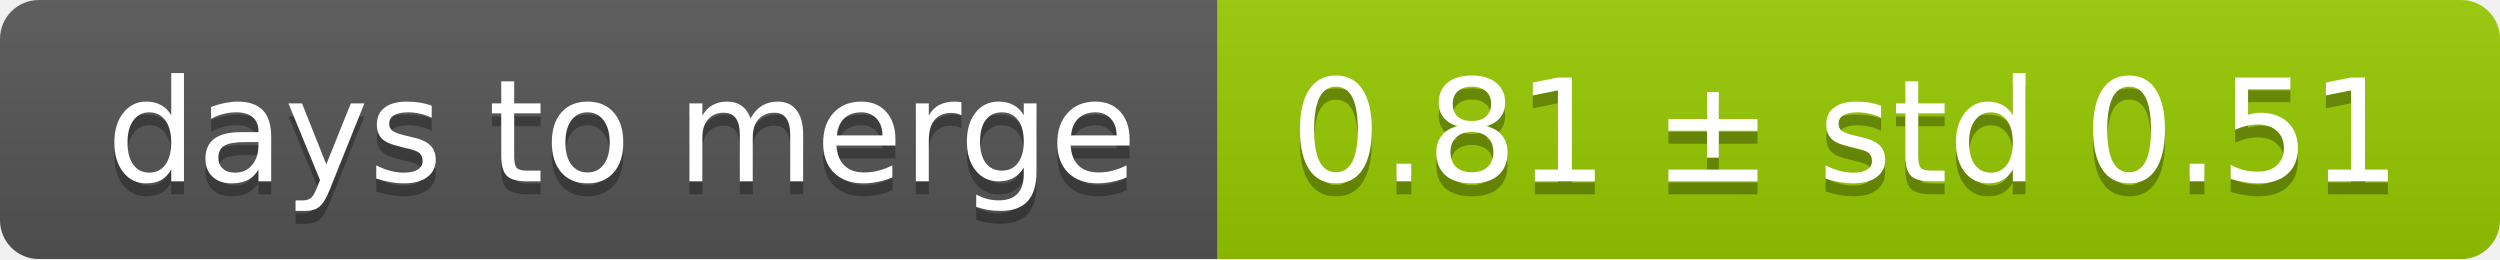
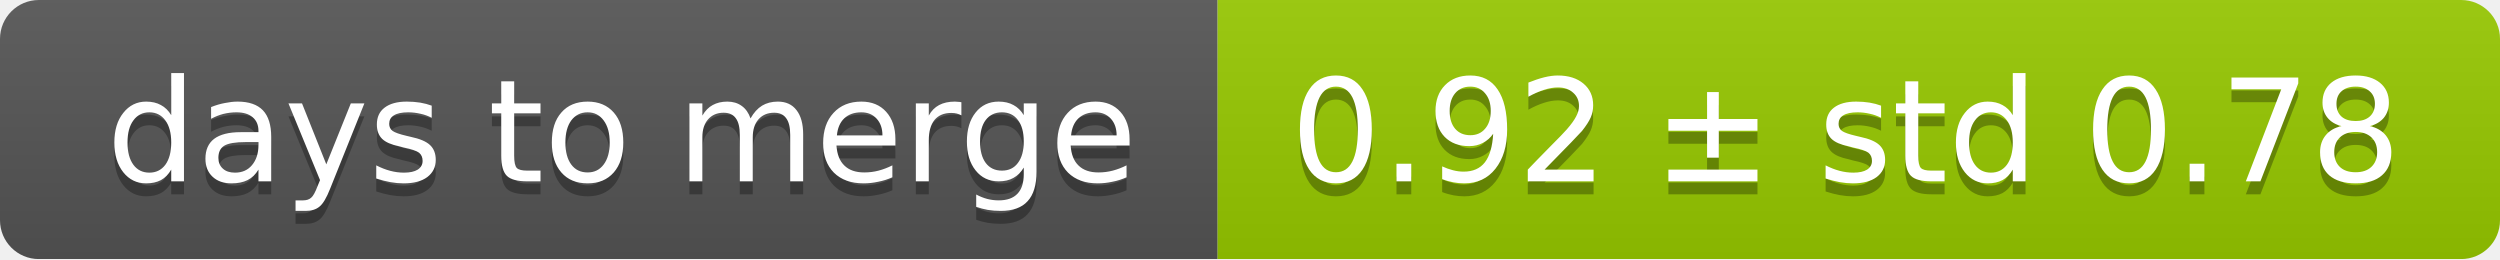
<svg xmlns="http://www.w3.org/2000/svg" width="193" height="20">
  <linearGradient id="smooth" x2="0" y2="100%">
    <stop offset="0" stop-color="#bbb" stop-opacity=".1" />
    <stop offset="1" stop-opacity=".1" />
  </linearGradient>
  <mask id="round">
    <rect width="193" height="20" rx="3" fill="#fff" />
  </mask>
  <g mask="url(#round)">
    <rect width="94" height="20" fill="#555" />
    <rect x="94" width="99" height="20" fill="#97ca00" />
    <rect width="193" height="20" fill="url(#smooth)" />
  </g>
  <g fill="#fff" text-anchor="middle" font-family="DejaVu Sans,Verdana,Geneva,sans-serif" font-size="11">
    <text x="48" y="15" fill="#010101" fill-opacity=".3">days to merge</text>
    <text x="48" y="14">days to merge</text>
-     <text x="142.5" y="15" fill="#010101" fill-opacity=".3">0.81 ± std 0.51</text>
-     <text x="142.5" y="14">0.81 ± std 0.51</text>
+     <text x="142.5" y="15" fill="#010101" fill-opacity=".3">0.92 ± std 0.78</text>
+     <text x="142.5" y="14">0.92 ± std 0.78</text>
  </g>
</svg>
